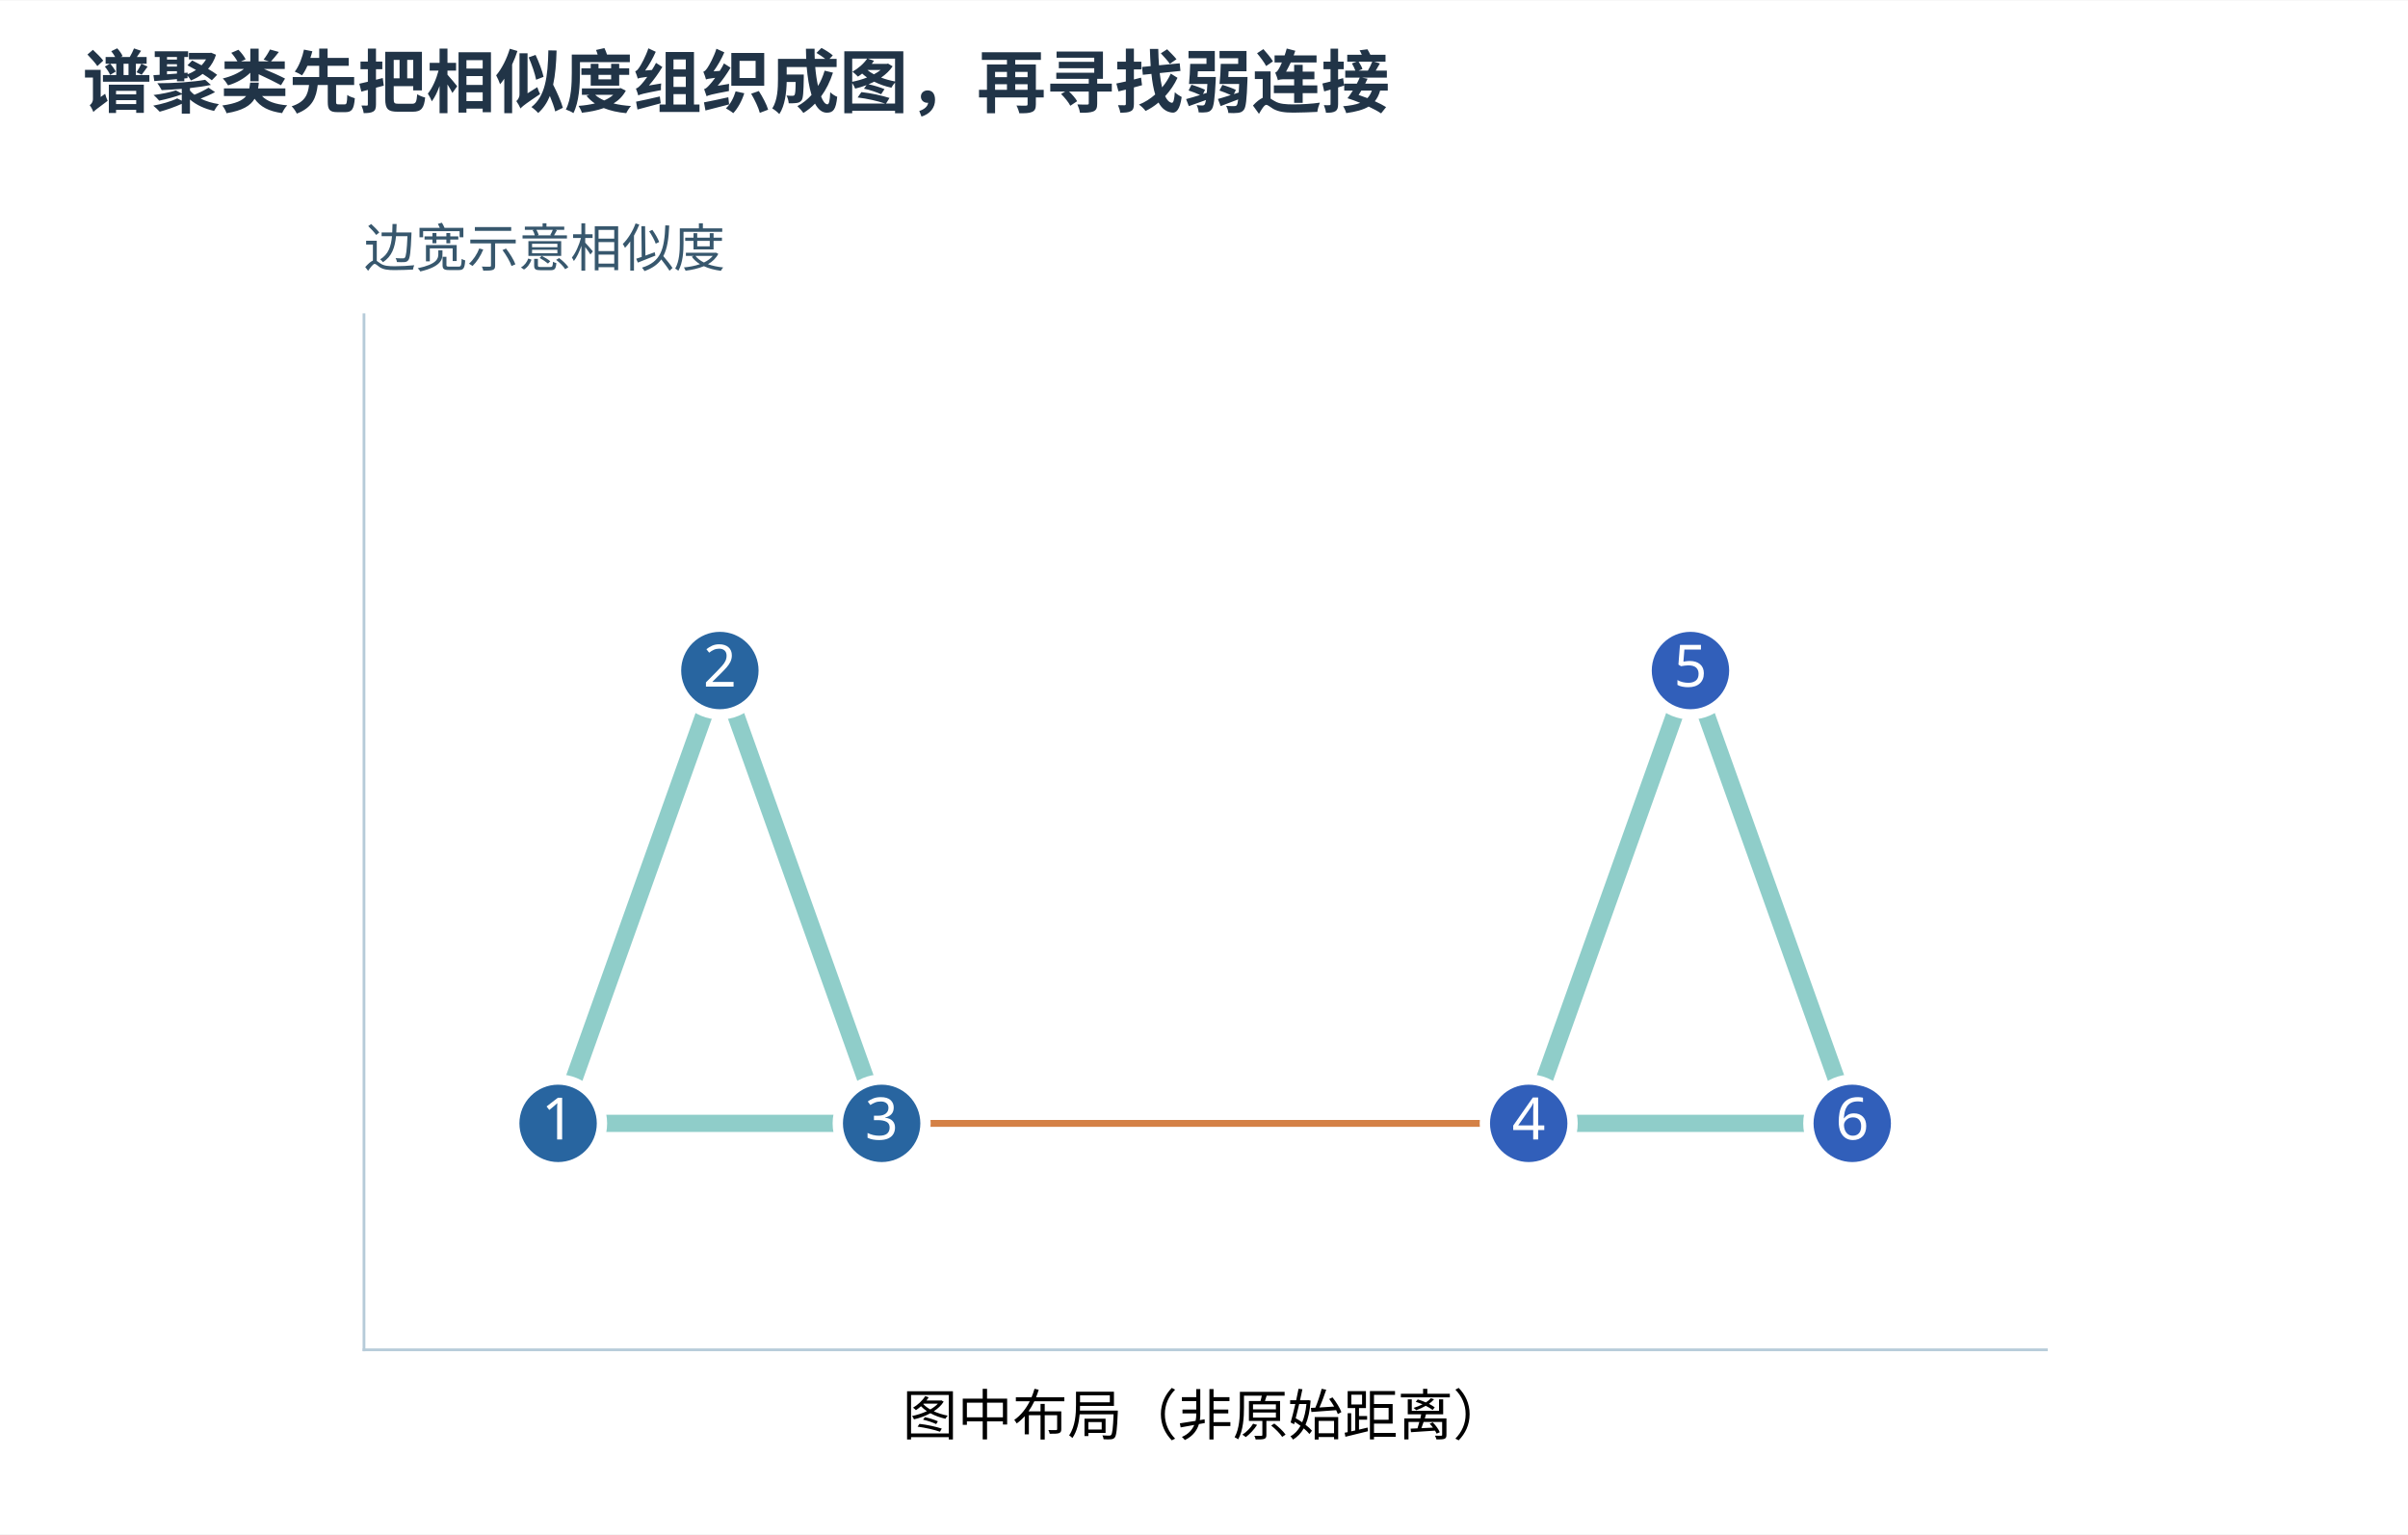
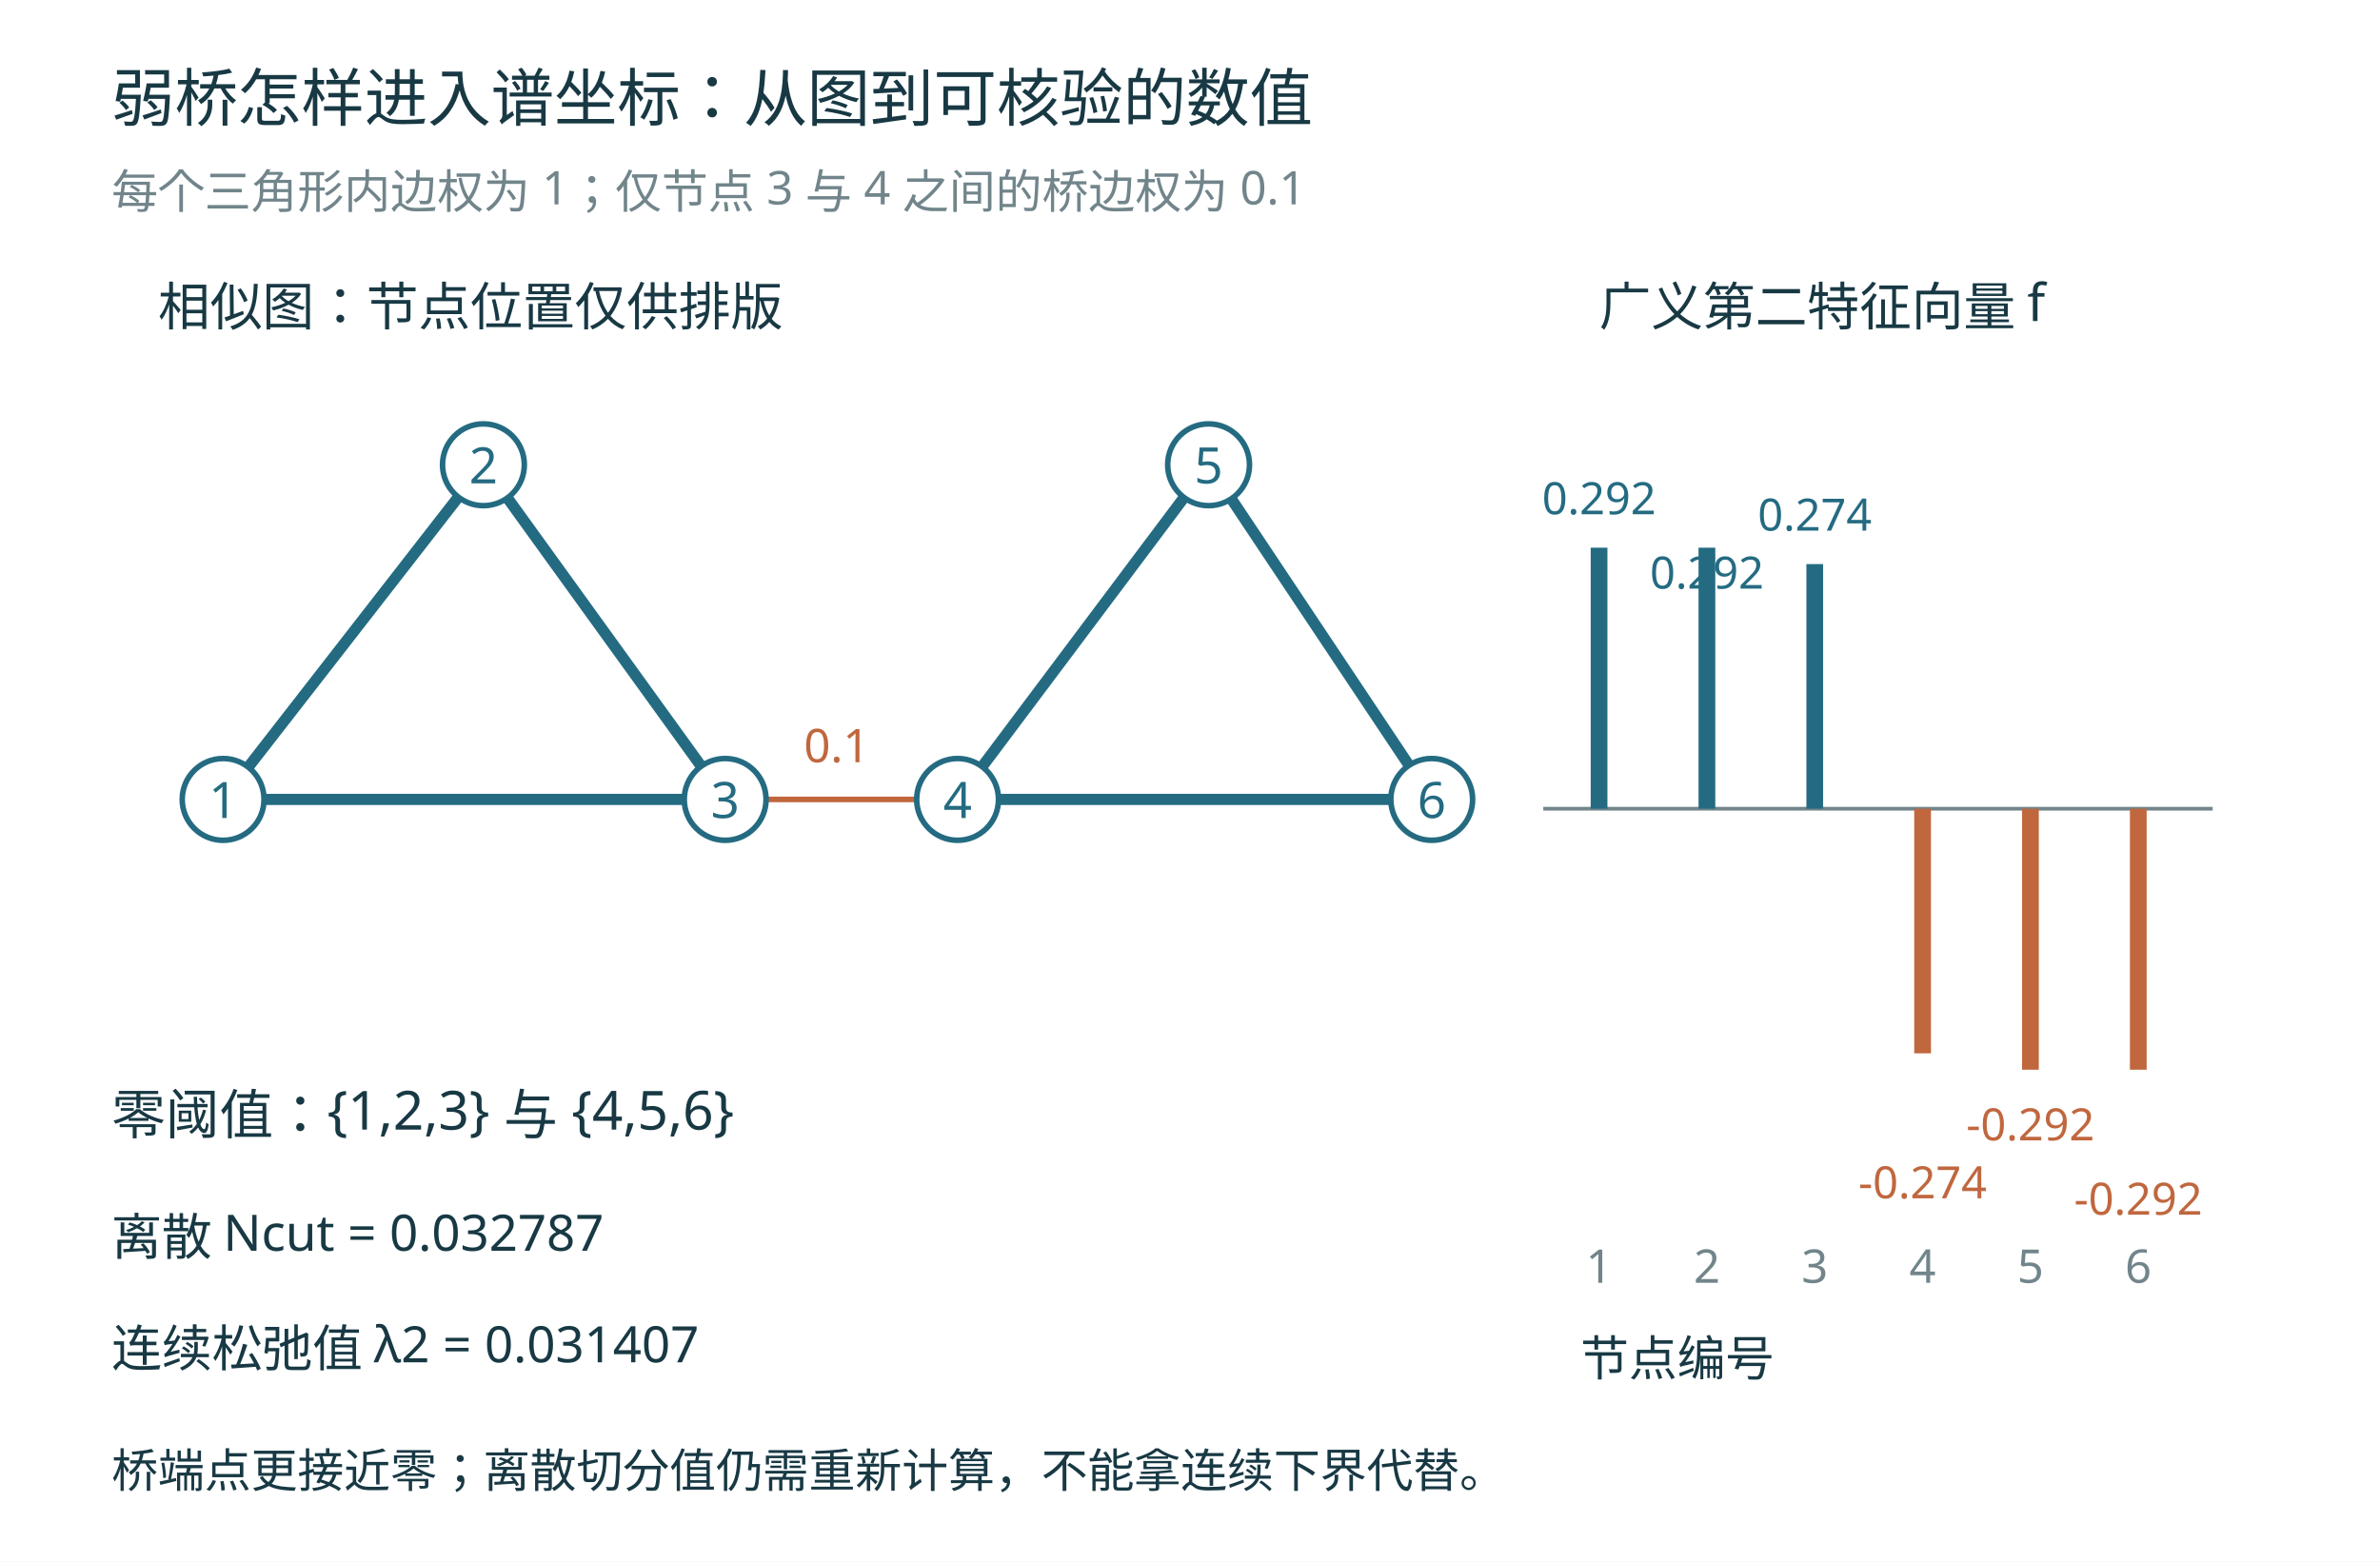
- <svg xmlns="http://www.w3.org/2000/svg" xmlns:xlink="http://www.w3.org/1999/xlink" width="1200" height="765" viewBox="0 0 700 446.0" role="img" aria-labelledby="figure-title figure-desc">
-   <rect width="700" height="446.0" fill="white" />
-   <defs>
-     <style type="text/css">*{stroke-linejoin: round; stroke-linecap: butt}</style>
-   </defs>
-   <defs>
-     <clipPath id="p061ddc47df">
-       <rect x="131.31" y="120.384" width="489.06" height="300.96" />
-     </clipPath>
-   </defs>
-   <text x="24" y="31" font-family="Microsoft YaHei,Noto Sans CJK SC,sans-serif" font-size="20" font-weight="600" fill="#213447">谱聚类先把相似度组织成图，再寻找弱连接</text>
-   <g transform="translate(-25.5 -29.0)">
-     <g id="axes_1">
-       <g id="patch_3">
-         <path d="M 131.31 421.344 L 620.37 421.344 L 620.37 120.384 L 131.31 120.384 z " style="fill: #ffffff" />
-       </g>
-       <g id="line2d_1">
-         <path d="M 187.74 355.509 L 234.765 223.839 " clip-path="url(#p061ddc47df)" style="fill: none; stroke: #83c8c3; stroke-opacity: 0.9; stroke-width: 5; stroke-linecap: square" />
-       </g>
-       <g id="line2d_2">
-         <path d="M 234.765 223.839 L 281.79 355.509 " clip-path="url(#p061ddc47df)" style="fill: none; stroke: #83c8c3; stroke-opacity: 0.9; stroke-width: 5; stroke-linecap: square" />
-       </g>
-       <g id="line2d_3">
-         <path d="M 187.74 355.509 L 281.79 355.509 " clip-path="url(#p061ddc47df)" style="fill: none; stroke: #83c8c3; stroke-opacity: 0.9; stroke-width: 5; stroke-linecap: square" />
-       </g>
-       <g id="line2d_4">
-         <path d="M 469.89 355.509 L 516.915 223.839 " clip-path="url(#p061ddc47df)" style="fill: none; stroke: #83c8c3; stroke-opacity: 0.9; stroke-width: 5; stroke-linecap: square" />
-       </g>
-       <g id="line2d_5">
-         <path d="M 516.915 223.839 L 563.94 355.509 " clip-path="url(#p061ddc47df)" style="fill: none; stroke: #83c8c3; stroke-opacity: 0.9; stroke-width: 5; stroke-linecap: square" />
-       </g>
-       <g id="line2d_6">
-         <path d="M 469.89 355.509 L 563.94 355.509 " clip-path="url(#p061ddc47df)" style="fill: none; stroke: #83c8c3; stroke-opacity: 0.9; stroke-width: 5; stroke-linecap: square" />
-       </g>
-       <g id="line2d_7">
-         <path d="M 281.79 355.509 L 469.89 355.509 " clip-path="url(#p061ddc47df)" style="fill: none; stroke: #cf7432; stroke-opacity: 0.9; stroke-width: 2; stroke-linecap: square" />
-       </g>
-       <g id="matplotlib.axis_1">
-         <g id="text_1">
-           <text style="font-size: 16px; font-family: 'Microsoft YaHei', 'DejaVu Sans', sans-serif; text-anchor: middle" x="375.84" y="446.134" transform="rotate(-0 375.84 446.134)">图中布局（非原始距离）</text>
-         </g>
-       </g>
-       <g id="matplotlib.axis_2" />
-       <g id="patch_4">
-         <path d="M 131.31 421.344 L 131.31 120.384 " style="fill: none; stroke: #b6cbd9; stroke-width: 0.8; stroke-linejoin: miter; stroke-linecap: square" />
-       </g>
-       <g id="patch_5">
-         <path d="M 131.31 421.344 L 620.37 421.344 " style="fill: none; stroke: #b6cbd9; stroke-width: 0.8; stroke-linejoin: miter; stroke-linecap: square" />
-       </g>
-       <g id="PathCollection_1">
-         <defs>
-           <path id="m86bca47b9c" d="M 0 12.748 C 3.381 12.748 6.623 11.404 9.014 9.014 C 11.404 6.623 12.748 3.381 12.748 0 C 12.748 -3.381 11.404 -6.623 9.014 -9.014 C 6.623 -11.404 3.381 -12.748 0 -12.748 C -3.381 -12.748 -6.623 -11.404 -9.014 -9.014 C -11.404 -6.623 -12.748 -3.381 -12.748 0 C -12.748 3.381 -11.404 6.623 -9.014 9.014 C -6.623 11.404 -3.381 12.748 0 12.748 z " style="stroke: #ffffff; stroke-width: 3" />
-         </defs>
-         <g clip-path="url(#p061ddc47df)">
-           <use xlink:href="#m86bca47b9c" x="187.74" y="355.509" style="fill: #2865a0; stroke: #ffffff; stroke-width: 3" />
-         </g>
-       </g>
-       <g id="text_2">
-         <text style="font-size: 17px; font-family: 'Microsoft YaHei'; text-anchor: middle; fill: #ffffff" x="187.74" y="360.191" transform="rotate(-0 187.74 360.1906)">1</text>
-       </g>
-       <g id="PathCollection_2">
-         <g clip-path="url(#p061ddc47df)">
-           <use xlink:href="#m86bca47b9c" x="234.765" y="223.839" style="fill: #2865a0; stroke: #ffffff; stroke-width: 3" />
-         </g>
-       </g>
-       <g id="text_3">
-         <text style="font-size: 17px; font-family: 'Microsoft YaHei'; text-anchor: middle; fill: #ffffff" x="234.765" y="228.521" transform="rotate(-0 234.765 228.5206)">2</text>
-       </g>
-       <g id="PathCollection_3">
-         <g clip-path="url(#p061ddc47df)">
-           <use xlink:href="#m86bca47b9c" x="281.79" y="355.509" style="fill: #2865a0; stroke: #ffffff; stroke-width: 3" />
-         </g>
-       </g>
-       <g id="text_4">
-         <text style="font-size: 17px; font-family: 'Microsoft YaHei'; text-anchor: middle; fill: #ffffff" x="281.79" y="360.191" transform="rotate(-0 281.79 360.1906)">3</text>
-       </g>
-       <g id="PathCollection_4">
-         <defs>
-           <path id="mc30b782e1a" d="M 0 12.748 C 3.381 12.748 6.623 11.404 9.014 9.014 C 11.404 6.623 12.748 3.381 12.748 0 C 12.748 -3.381 11.404 -6.623 9.014 -9.014 C 6.623 -11.404 3.381 -12.748 0 -12.748 C -3.381 -12.748 -6.623 -11.404 -9.014 -9.014 C -11.404 -6.623 -12.748 -3.381 -12.748 0 C -12.748 3.381 -11.404 6.623 -9.014 9.014 C -6.623 11.404 -3.381 12.748 0 12.748 z " style="stroke: #ffffff; stroke-width: 3" />
-         </defs>
-         <g clip-path="url(#p061ddc47df)">
-           <use xlink:href="#mc30b782e1a" x="469.89" y="355.509" style="fill: #315fba; stroke: #ffffff; stroke-width: 3" />
-         </g>
-       </g>
-       <g id="text_5">
-         <text style="font-size: 17px; font-family: 'Microsoft YaHei'; text-anchor: middle; fill: #ffffff" x="469.89" y="360.191" transform="rotate(-0 469.89 360.1906)">4</text>
-       </g>
-       <g id="PathCollection_5">
-         <g clip-path="url(#p061ddc47df)">
-           <use xlink:href="#mc30b782e1a" x="516.915" y="223.839" style="fill: #315fba; stroke: #ffffff; stroke-width: 3" />
-         </g>
-       </g>
-       <g id="text_6">
-         <text style="font-size: 17px; font-family: 'Microsoft YaHei'; text-anchor: middle; fill: #ffffff" x="516.915" y="228.521" transform="rotate(-0 516.915 228.5206)">5</text>
-       </g>
-       <g id="PathCollection_6">
-         <g clip-path="url(#p061ddc47df)">
-           <use xlink:href="#mc30b782e1a" x="563.94" y="355.509" style="fill: #315fba; stroke: #ffffff; stroke-width: 3" />
-         </g>
-       </g>
-       <g id="text_7">
-         <text style="font-size: 17px; font-family: 'Microsoft YaHei'; text-anchor: middle; fill: #ffffff" x="563.94" y="360.191" transform="rotate(-0 563.94 360.1906)">6</text>
-       </g>
-       <g id="text_8">
-         <text style="font-size: 15px; font-family: 'Microsoft YaHei', 'DejaVu Sans', sans-serif; text-anchor: start; fill: #37576d" x="131.31" y="106.384" transform="rotate(-0 131.31 106.384)">边宽示意相似度</text>
-       </g>
-     </g>
+ <svg xmlns="http://www.w3.org/2000/svg" width="1280" height="840" viewBox="0 0 1280 840" role="img">
+   <rect width="1280" height="840" fill="white" />
+   <g font-family="Microsoft YaHei, sans-serif">
+     <text x="60" y="65" font-size="34" fill="#183944" text-anchor="start">弱桥怎样进入谱坐标：从图到可核验的数值</text>
+     <text x="60" y="112" font-size="25" fill="#71858b" text-anchor="start">每个三角形内边权为 1；仅节点 3 与 4 之间的桥边权为 0.1</text>
+     <text x="85" y="175" font-size="28" fill="#183944" text-anchor="start">相似图：节点位置仅供排版</text>
+     <line x1="260" y1="250" x2="120" y2="430" stroke="#246b82" stroke-width="6" stroke-dasharray="" />
+     <line x1="390" y1="430" x2="120" y2="430" stroke="#246b82" stroke-width="6" stroke-dasharray="" />
+     <line x1="390" y1="430" x2="260" y2="250" stroke="#246b82" stroke-width="6" stroke-dasharray="" />
+     <line x1="515" y1="430" x2="390" y2="430" stroke="#c0673e" stroke-width="3" stroke-dasharray="" />
+     <line x1="650" y1="250" x2="515" y2="430" stroke="#246b82" stroke-width="6" stroke-dasharray="" />
+     <line x1="770" y1="430" x2="515" y2="430" stroke="#246b82" stroke-width="6" stroke-dasharray="" />
+     <line x1="770" y1="430" x2="650" y2="250" stroke="#246b82" stroke-width="6" stroke-dasharray="" />
+     <circle cx="120" cy="430" r="22" fill="white" stroke="#246b82" stroke-width="3" />
+     <text x="120" y="440" font-size="27" fill="#246b82" text-anchor="middle">1</text>
+     <circle cx="260" cy="250" r="22" fill="white" stroke="#246b82" stroke-width="3" />
+     <text x="260" y="260" font-size="27" fill="#246b82" text-anchor="middle">2</text>
+     <circle cx="390" cy="430" r="22" fill="white" stroke="#246b82" stroke-width="3" />
+     <text x="390" y="440" font-size="27" fill="#246b82" text-anchor="middle">3</text>
+     <circle cx="515" cy="430" r="22" fill="white" stroke="#246b82" stroke-width="3" />
+     <text x="515" y="440" font-size="27" fill="#246b82" text-anchor="middle">4</text>
+     <circle cx="650" cy="250" r="22" fill="white" stroke="#246b82" stroke-width="3" />
+     <text x="650" y="260" font-size="27" fill="#246b82" text-anchor="middle">5</text>
+     <circle cx="770" cy="430" r="22" fill="white" stroke="#246b82" stroke-width="3" />
+     <text x="770" y="440" font-size="27" fill="#246b82" text-anchor="middle">6</text>
+     <text x="450" y="410" font-size="25" fill="#c0673e" text-anchor="middle">0.1</text>
+     <text x="860" y="175" font-size="28" fill="#183944" text-anchor="start">广义第二特征向量 f</text>
+     <line x1="830" y1="435" x2="1190" y2="435" stroke="#71858b" stroke-width="2" stroke-dasharray="" />
+     <line x1="860" y1="435" x2="860" y2="294.604" stroke="#246b82" stroke-width="9" stroke-dasharray="" />
+     <text x="860" y="276.604" font-size="24" fill="#246b82" text-anchor="middle">0.292</text>
+     <text x="860" y="690" font-size="25" fill="#71858b" text-anchor="middle">1</text>
+     <line x1="918" y1="435" x2="918" y2="294.604" stroke="#246b82" stroke-width="9" stroke-dasharray="" />
+     <text x="918" y="316.604" font-size="24" fill="#246b82" text-anchor="middle">0.292</text>
+     <text x="918" y="690" font-size="25" fill="#71858b" text-anchor="middle">2</text>
+     <line x1="976" y1="435" x2="976" y2="303.423" stroke="#246b82" stroke-width="9" stroke-dasharray="" />
+     <text x="976" y="285.423" font-size="24" fill="#246b82" text-anchor="middle">0.274</text>
+     <text x="976" y="690" font-size="25" fill="#71858b" text-anchor="middle">3</text>
+     <line x1="1034" y1="435" x2="1034" y2="566.577" stroke="#c0673e" stroke-width="9" stroke-dasharray="" />
+     <text x="1034" y="644.577" font-size="24" fill="#c0673e" text-anchor="middle">-0.274</text>
+     <text x="1034" y="690" font-size="25" fill="#71858b" text-anchor="middle">4</text>
+     <line x1="1092" y1="435" x2="1092" y2="575.396" stroke="#c0673e" stroke-width="9" stroke-dasharray="" />
+     <text x="1092" y="613.396" font-size="24" fill="#c0673e" text-anchor="middle">-0.292</text>
+     <text x="1092" y="690" font-size="25" fill="#71858b" text-anchor="middle">5</text>
+     <line x1="1150" y1="435" x2="1150" y2="575.396" stroke="#c0673e" stroke-width="9" stroke-dasharray="" />
+     <text x="1150" y="653.396" font-size="24" fill="#c0673e" text-anchor="middle">-0.292</text>
+     <text x="1150" y="690" font-size="25" fill="#71858b" text-anchor="middle">6</text>
+     <text x="850" y="740" font-size="26" fill="#183944" text-anchor="start">节点编号</text>
+     <text x="60" y="610" font-size="29" fill="#183944" text-anchor="start">零阈值：{1,2,3} 与 {4,5,6}</text>
+     <text x="60" y="675" font-size="27" fill="#183944" text-anchor="start">离散 Ncut = 0.032787</text>
+     <text x="60" y="735" font-size="27" fill="#183944" text-anchor="start">连续松弛值 λ2 = 0.031407</text>
+     <text x="60" y="800" font-size="25" fill="#183944" text-anchor="start">桥端点更接近零；离散切分值仍需重新计算，不能拿连续下界代替。</text>
  </g>
</svg>
